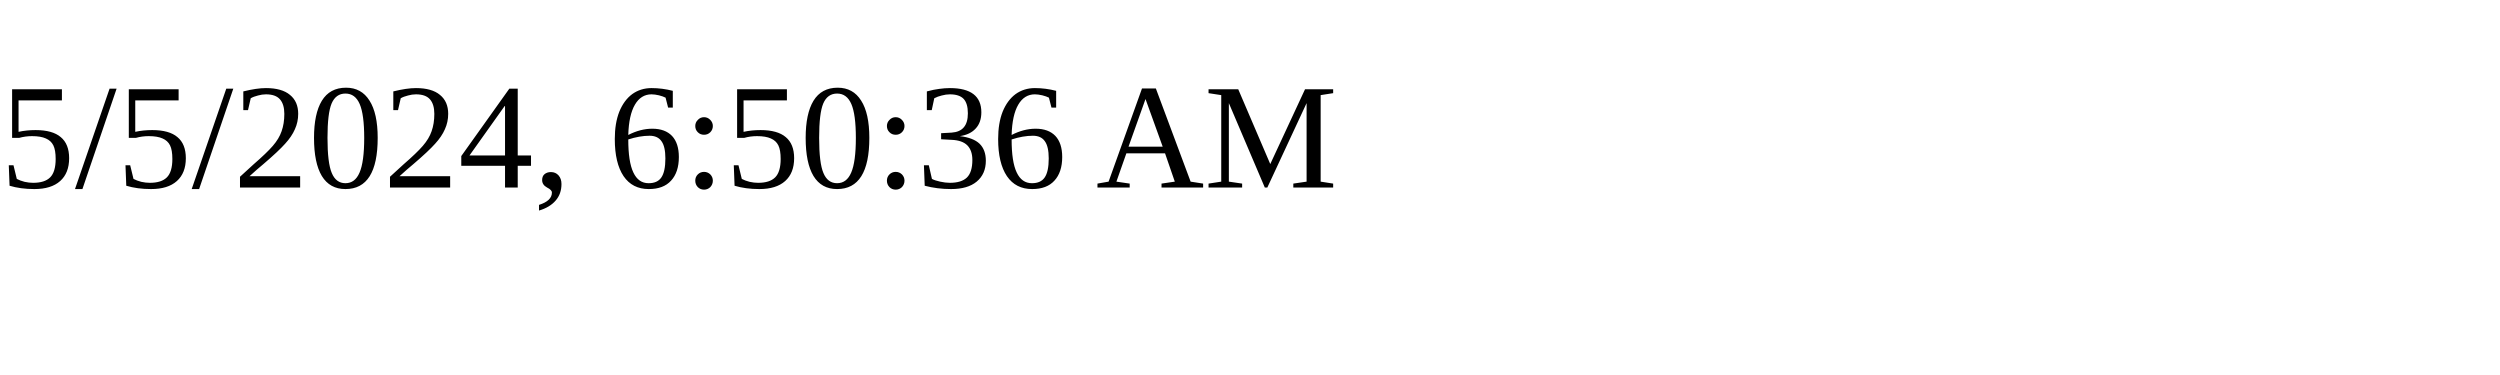
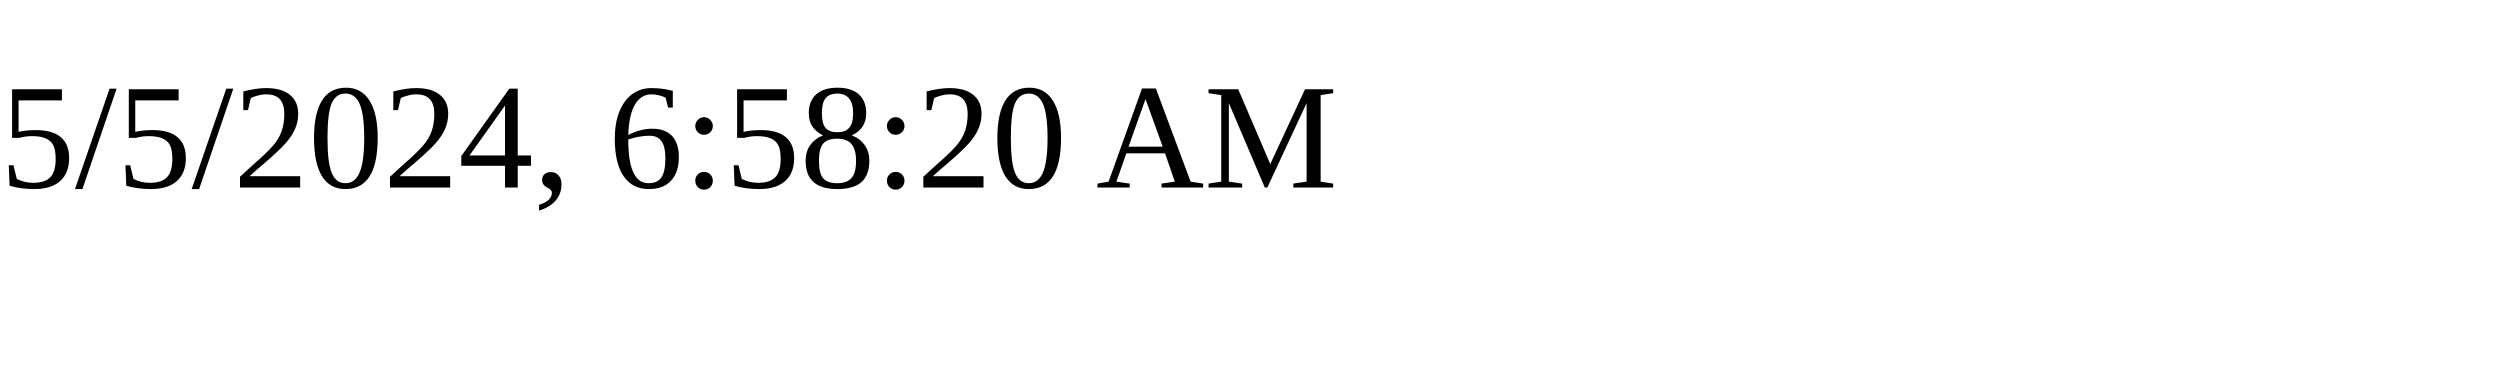
<svg xmlns="http://www.w3.org/2000/svg" height="30" width="200">
-   <text x="0" y="15">5/5/2024, 6:50:36 AM</text>
+   <text x="0" y="15">5/5/2024, 6:58:20 AM</text>
</svg>
